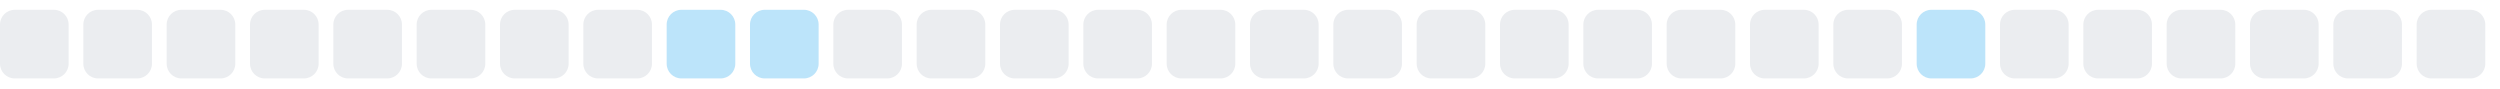
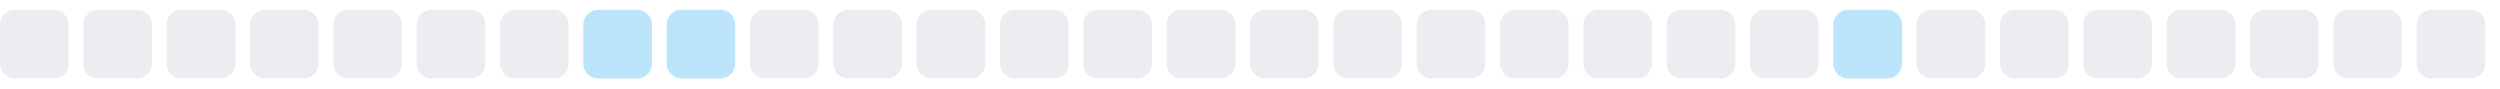
<svg xmlns="http://www.w3.org/2000/svg" width="255" height="9">
  <style>
        .level0 { fill: #ebedf0; }
        .level1 { fill: #bce4fa; }
        .level2 { fill: #75c7f7; }
        .level3 { fill: #30a9f2; }
        .level4 { fill: #008ee6; }
        @media (prefers-color-scheme: dark) {
          .level0 { fill: #161b22; }
          .level1 { fill: #0b3b5c; }
          .level2 { fill: #0a6299; }
          .level3 { fill: #008ee6; }
          .level4 { fill: #5bc4ff; }
        }
      </style>
  <rect x="0.0" y="1" width="7" height="7" rx="1.5" ry="1.5" class="level0" />
  <rect x="8.5" y="1" width="7" height="7" rx="1.5" ry="1.5" class="level0" />
  <rect x="17.0" y="1" width="7" height="7" rx="1.5" ry="1.5" class="level0" />
  <rect x="25.5" y="1" width="7" height="7" rx="1.5" ry="1.5" class="level0" />
  <rect x="34.0" y="1" width="7" height="7" rx="1.5" ry="1.5" class="level0" />
  <rect x="42.5" y="1" width="7" height="7" rx="1.5" ry="1.5" class="level0" />
  <rect x="51.0" y="1" width="7" height="7" rx="1.5" ry="1.5" class="level0" />
-   <rect x="59.5" y="1" width="7" height="7" rx="1.5" ry="1.5" class="level0" />
+   <rect x="59.5" y="1" width="7" height="7" rx="1.5" ry="1.5" class="level1" />
  <rect x="68.0" y="1" width="7" height="7" rx="1.5" ry="1.5" class="level1" />
-   <rect x="76.5" y="1" width="7" height="7" rx="1.5" ry="1.5" class="level1" />
+   <rect x="76.5" y="1" width="7" height="7" rx="1.5" ry="1.5" class="level0" />
  <rect x="85.0" y="1" width="7" height="7" rx="1.5" ry="1.5" class="level0" />
  <rect x="93.5" y="1" width="7" height="7" rx="1.5" ry="1.5" class="level0" />
  <rect x="102.0" y="1" width="7" height="7" rx="1.5" ry="1.5" class="level0" />
  <rect x="110.5" y="1" width="7" height="7" rx="1.5" ry="1.5" class="level0" />
  <rect x="119.0" y="1" width="7" height="7" rx="1.5" ry="1.5" class="level0" />
  <rect x="127.5" y="1" width="7" height="7" rx="1.5" ry="1.5" class="level0" />
  <rect x="136.0" y="1" width="7" height="7" rx="1.5" ry="1.5" class="level0" />
  <rect x="144.5" y="1" width="7" height="7" rx="1.5" ry="1.5" class="level0" />
  <rect x="153.0" y="1" width="7" height="7" rx="1.5" ry="1.5" class="level0" />
  <rect x="161.5" y="1" width="7" height="7" rx="1.5" ry="1.5" class="level0" />
  <rect x="170.0" y="1" width="7" height="7" rx="1.5" ry="1.5" class="level0" />
  <rect x="178.5" y="1" width="7" height="7" rx="1.5" ry="1.5" class="level0" />
-   <rect x="187.0" y="1" width="7" height="7" rx="1.5" ry="1.5" class="level0" />
-   <rect x="195.5" y="1" width="7" height="7" rx="1.5" ry="1.5" class="level1" />
+   <rect x="187.0" y="1" width="7" height="7" rx="1.5" ry="1.5" class="level1" />
+   <rect x="195.5" y="1" width="7" height="7" rx="1.5" ry="1.5" class="level0" />
  <rect x="204.0" y="1" width="7" height="7" rx="1.5" ry="1.5" class="level0" />
  <rect x="212.5" y="1" width="7" height="7" rx="1.5" ry="1.5" class="level0" />
  <rect x="221.0" y="1" width="7" height="7" rx="1.5" ry="1.5" class="level0" />
  <rect x="229.5" y="1" width="7" height="7" rx="1.5" ry="1.5" class="level0" />
  <rect x="238.0" y="1" width="7" height="7" rx="1.5" ry="1.5" class="level0" />
  <rect x="246.5" y="1" width="7" height="7" rx="1.5" ry="1.5" class="level0" />
</svg>
